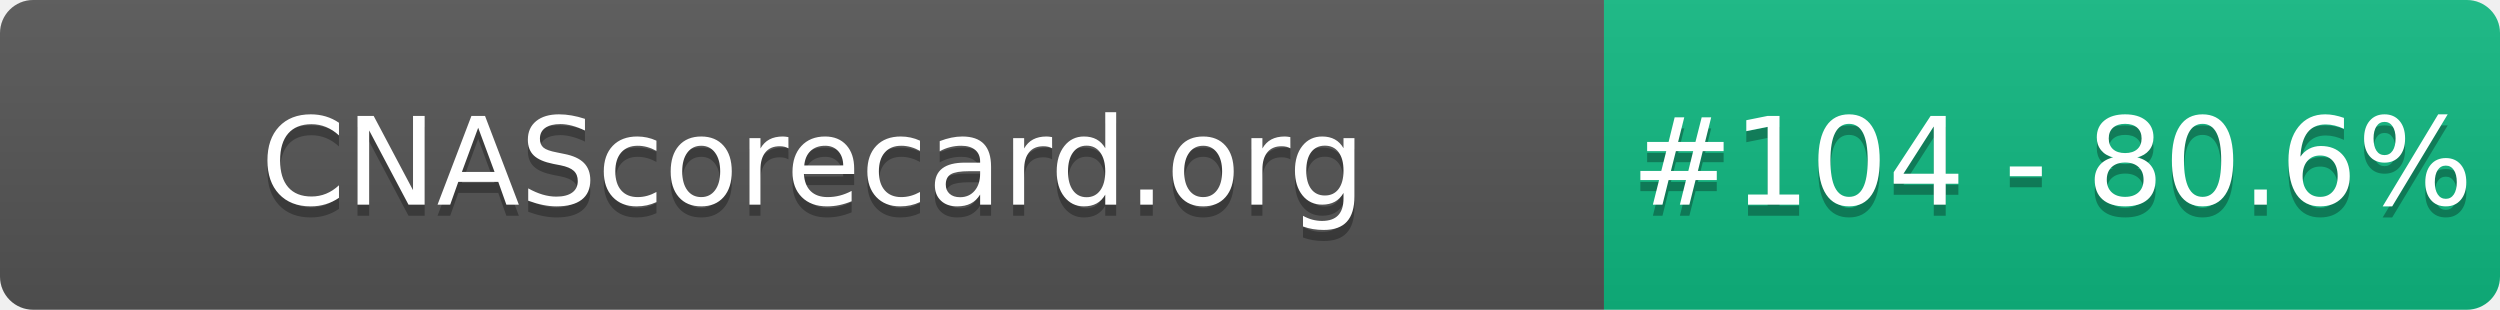
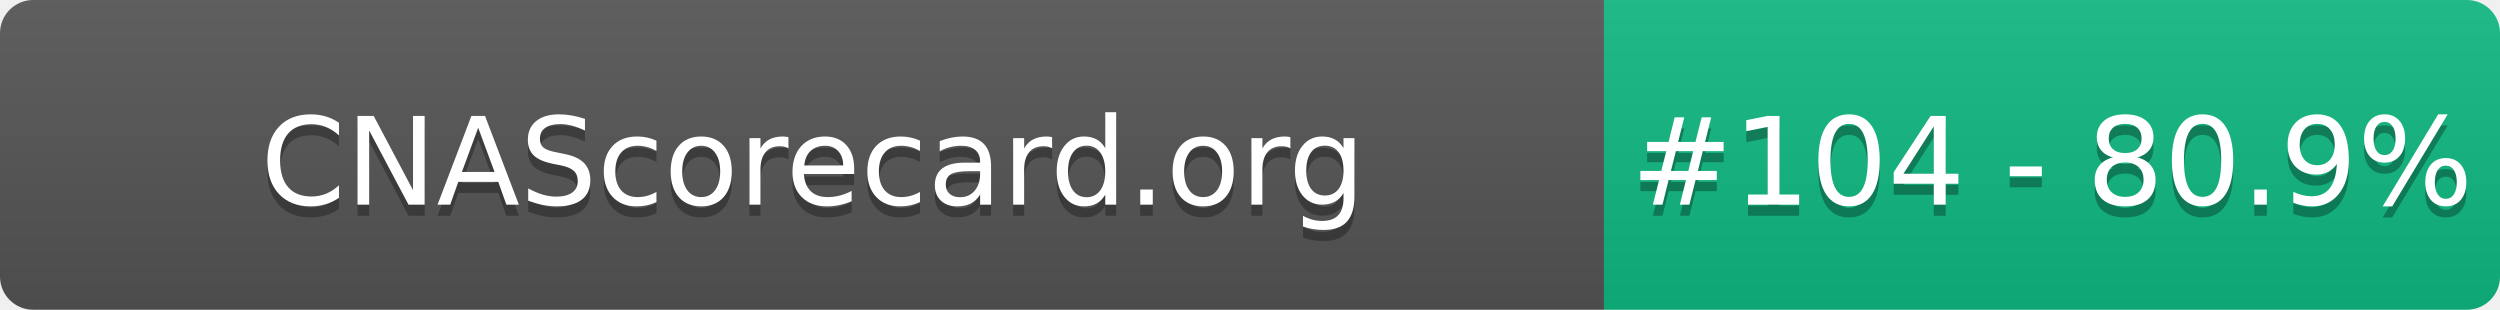
- <svg xmlns="http://www.w3.org/2000/svg" width="226" height="28" role="img" aria-label="CNAScorecard.org: #104 - 80.6%">
+ <svg xmlns="http://www.w3.org/2000/svg" width="226" height="28" role="img" aria-label="CNAScorecard.org: #104 - 80.9%">
  <linearGradient id="s" x2="0" y2="100%">
    <stop offset="0" stop-color="#bbb" stop-opacity=".1" />
    <stop offset="1" stop-opacity=".1" />
  </linearGradient>
  <clipPath id="r">
    <rect width="226" height="28" rx="3" fill="#fff" />
  </clipPath>
  <g clip-path="url(#r)">
    <rect width="145" height="28" fill="#555" />
    <rect x="145" width="81" height="28" fill="#10B981" />
    <rect width="226" height="28" fill="url(#s)" />
  </g>
  <g fill="#fff" text-anchor="middle" font-family="Verdana,Geneva,DejaVu Sans,sans-serif" text-rendering="geometricPrecision" font-size="110">
    <text aria-hidden="true" x="735" y="195" fill="#010101" fill-opacity=".3" transform="scale(.1)" textLength="1350">CNAScorecard.org</text>
    <text x="735" y="185" transform="scale(.1)" fill="#fff" textLength="1350">CNAScorecard.org</text>
-     <text aria-hidden="true" x="1855" y="195" fill="#010101" fill-opacity=".3" transform="scale(.1)" textLength="660">#104 - 80.6%</text>
-     <text x="1855" y="185" transform="scale(.1)" fill="#fff" textLength="660">#104 - 80.6%</text>
+     <text aria-hidden="true" x="1855" y="195" fill="#010101" fill-opacity=".3" transform="scale(.1)" textLength="660">#104 - 80.9%</text>
+     <text x="1855" y="185" transform="scale(.1)" fill="#fff" textLength="660">#104 - 80.9%</text>
  </g>
</svg>
